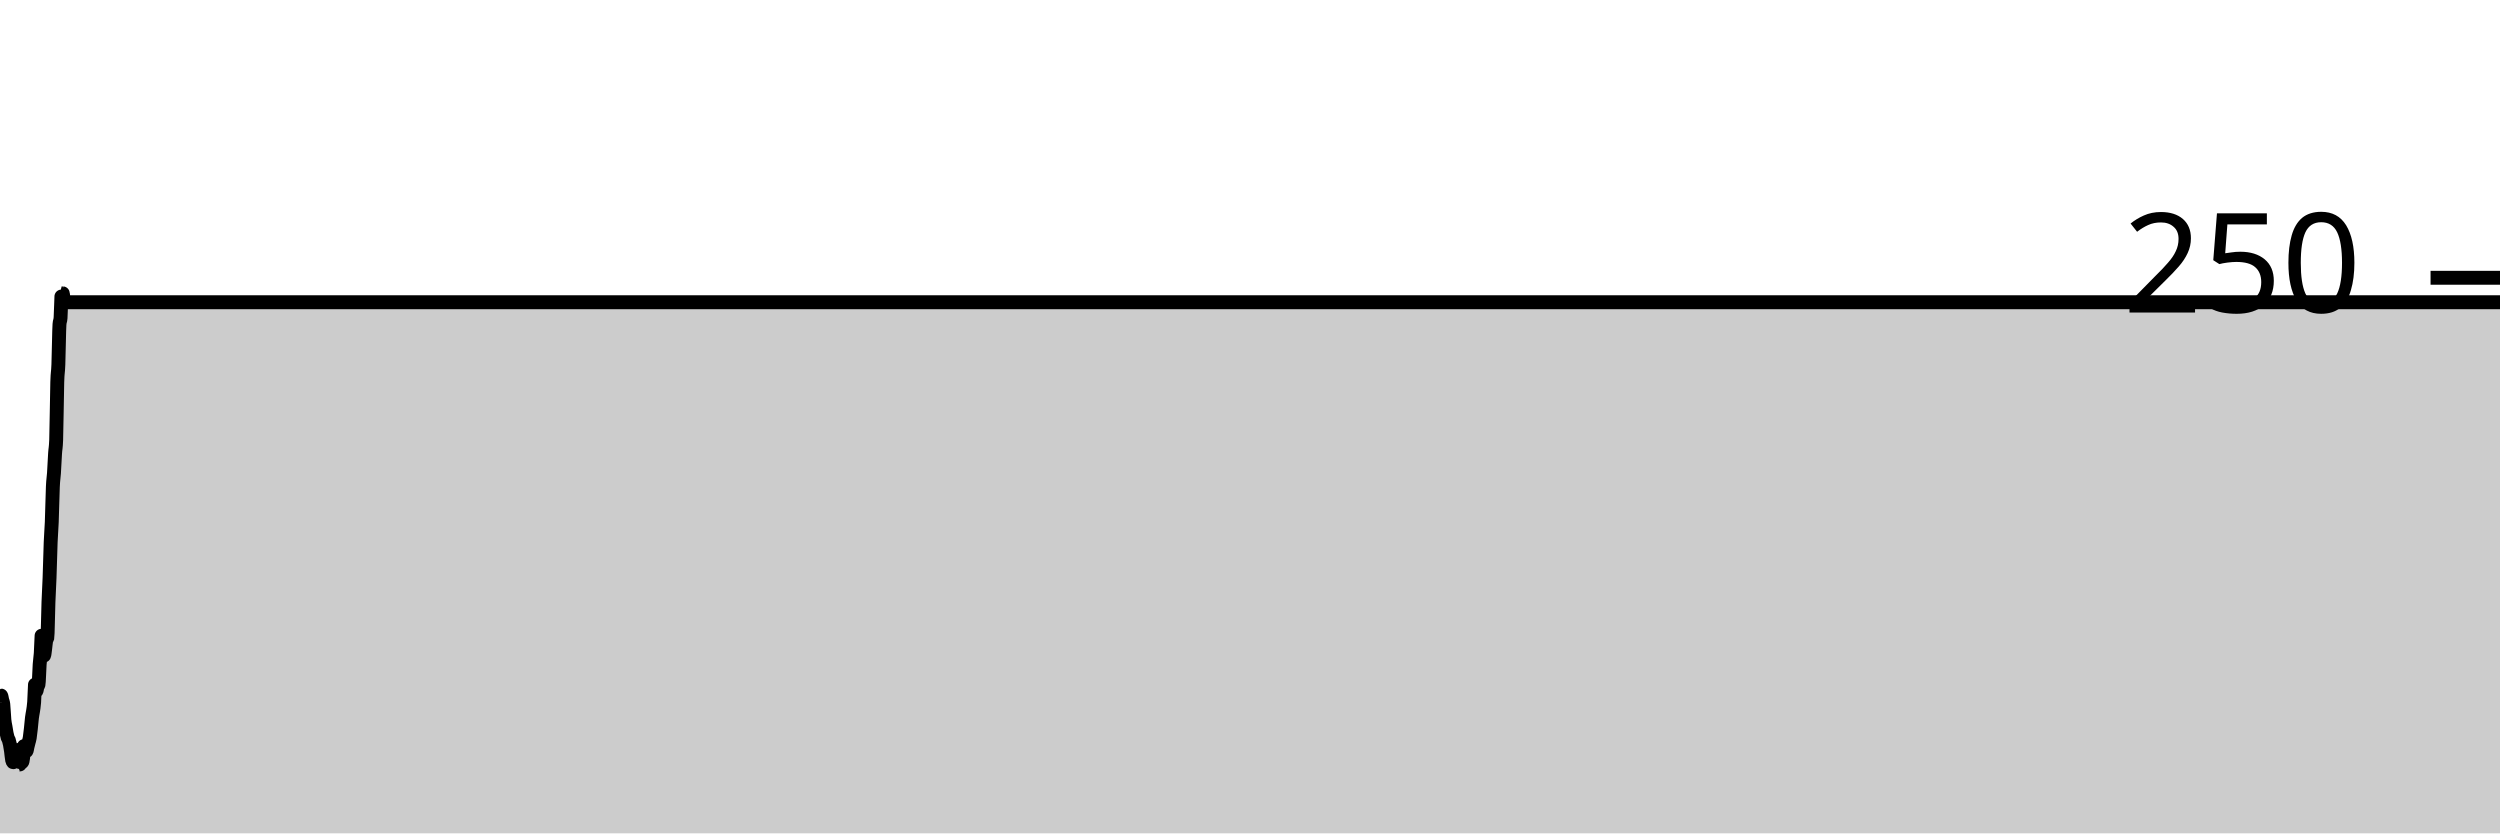
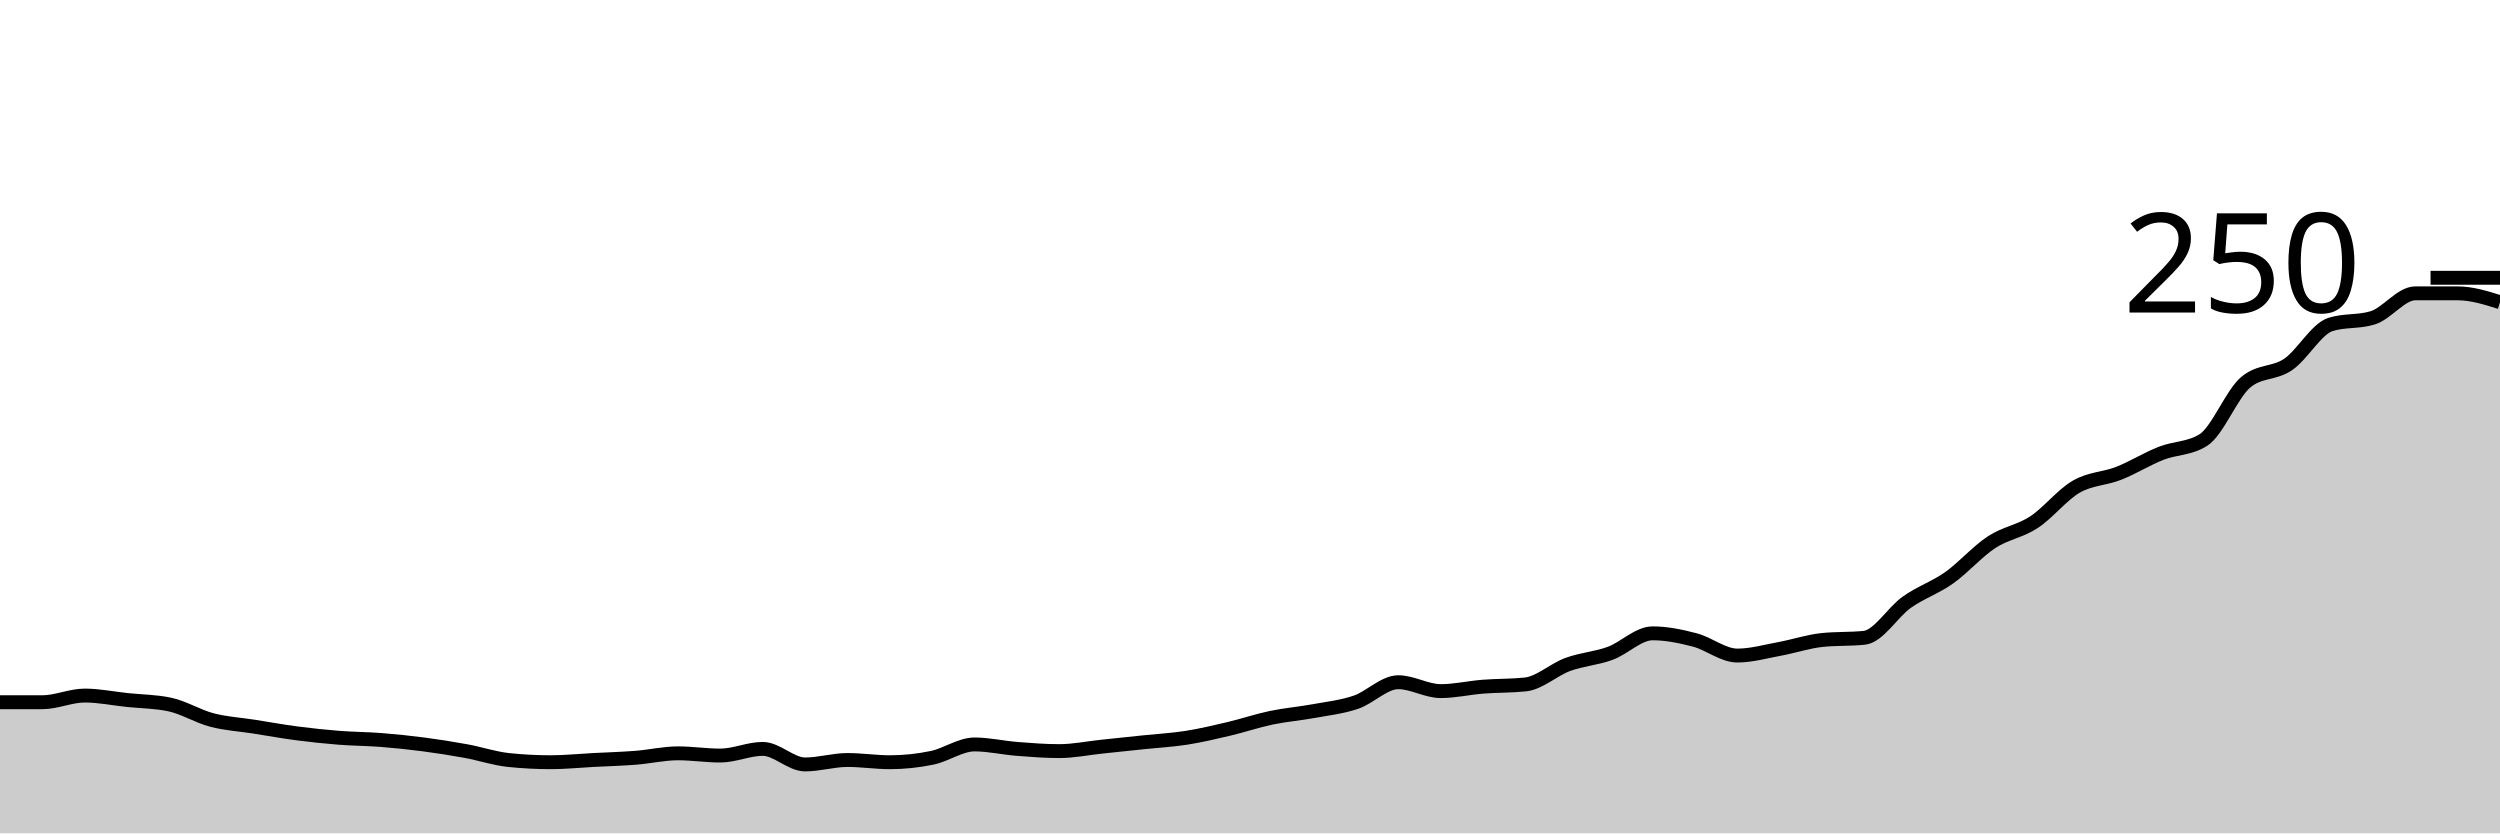
<svg xmlns="http://www.w3.org/2000/svg" viewBox="0 0 180 60">
  <g transform="translate(0,20)">
-     <path class="area" fill="rgba(0, 0, 0, 0.2)" d="M0,30.56C0.026,30.32,0.053,30.08,0.079,30.08C0.106,30.08,0.132,30.293,0.159,30.4C0.185,30.507,0.211,30.507,0.238,30.72C0.264,30.933,0.291,31.573,0.317,31.84C0.344,32.107,0.37,32.16,0.396,32.32C0.423,32.48,0.449,32.667,0.476,32.8C0.502,32.933,0.529,33.04,0.555,33.12C0.581,33.2,0.608,33.2,0.634,33.28C0.661,33.36,0.687,33.467,0.714,33.6C0.74,33.733,0.767,33.893,0.793,34.08C0.819,34.267,0.846,34.613,0.872,34.72C0.899,34.827,0.925,34.88,0.952,34.88C0.978,34.88,1.004,34.773,1.031,34.72C1.057,34.667,1.084,34.64,1.11,34.56C1.137,34.48,1.163,34.24,1.189,34.24C1.216,34.24,1.242,34.4,1.269,34.4C1.295,34.4,1.322,33.92,1.348,33.92C1.374,33.92,1.401,35.04,1.427,35.04C1.454,35.04,1.48,34.72,1.507,34.72C1.533,34.72,1.559,34.88,1.586,34.88C1.612,34.88,1.639,34.773,1.665,34.56C1.692,34.347,1.718,33.6,1.744,33.6C1.771,33.6,1.797,33.84,1.824,33.92C1.85,34,1.877,34.08,1.903,34.08C1.93,34.08,1.956,33.867,1.982,33.76C2.009,33.653,2.035,33.547,2.062,33.44C2.088,33.333,2.115,33.28,2.141,33.12C2.167,32.96,2.194,32.72,2.22,32.48C2.247,32.24,2.273,31.893,2.3,31.68C2.326,31.467,2.352,31.387,2.379,31.2C2.405,31.013,2.432,30.907,2.458,30.56C2.485,30.213,2.511,29.12,2.537,29.12C2.564,29.12,2.59,29.76,2.617,29.76C2.643,29.76,2.67,29.52,2.696,29.44C2.722,29.36,2.749,29.387,2.775,29.28C2.802,29.173,2.828,28.213,2.855,27.84C2.881,27.467,2.907,27.413,2.934,27.04C2.96,26.667,2.987,25.6,3.013,25.6C3.04,25.6,3.066,25.813,3.093,26.08C3.119,26.347,3.145,27.2,3.172,27.2C3.198,27.2,3.225,26.907,3.251,26.72C3.278,26.533,3.304,26.187,3.33,26.08C3.357,25.973,3.383,26.027,3.41,25.92C3.436,25.813,3.463,24.08,3.489,23.36C3.515,22.64,3.542,22.32,3.568,21.6C3.595,20.88,3.621,19.707,3.648,19.04C3.674,18.373,3.7,18.267,3.727,17.6C3.753,16.933,3.78,15.627,3.806,15.04C3.833,14.453,3.859,14.48,3.885,14.08C3.912,13.68,3.938,13.04,3.965,12.64C3.991,12.24,4.018,12.32,4.044,11.68C4.07,11.04,4.097,8.373,4.123,7.52C4.15,6.667,4.176,6.933,4.203,6.24C4.229,5.547,4.256,3.68,4.282,3.36C4.308,3.04,4.335,3.2,4.361,2.88C4.388,2.56,4.414,1.12,4.441,1.12C4.467,1.12,4.493,1.12,4.52,1.12C4.546,1.12,4.573,1.76,4.599,1.76C63.066,1.76,121.533,1.76,180,1.76L180,40C121.533,40,63.066,40,4.599,40C4.573,40,4.546,40,4.52,40C4.493,40,4.467,40,4.441,40C4.414,40,4.388,40,4.361,40C4.335,40,4.308,40,4.282,40C4.256,40,4.229,40,4.203,40C4.176,40,4.15,40,4.123,40C4.097,40,4.07,40,4.044,40C4.018,40,3.991,40,3.965,40C3.938,40,3.912,40,3.885,40C3.859,40,3.833,40,3.806,40C3.78,40,3.753,40,3.727,40C3.7,40,3.674,40,3.648,40C3.621,40,3.595,40,3.568,40C3.542,40,3.515,40,3.489,40C3.463,40,3.436,40,3.41,40C3.383,40,3.357,40,3.33,40C3.304,40,3.278,40,3.251,40C3.225,40,3.198,40,3.172,40C3.145,40,3.119,40,3.093,40C3.066,40,3.04,40,3.013,40C2.987,40,2.96,40,2.934,40C2.907,40,2.881,40,2.855,40C2.828,40,2.802,40,2.775,40C2.749,40,2.722,40,2.696,40C2.67,40,2.643,40,2.617,40C2.59,40,2.564,40,2.537,40C2.511,40,2.485,40,2.458,40C2.432,40,2.405,40,2.379,40C2.352,40,2.326,40,2.3,40C2.273,40,2.247,40,2.22,40C2.194,40,2.167,40,2.141,40C2.115,40,2.088,40,2.062,40C2.035,40,2.009,40,1.982,40C1.956,40,1.93,40,1.903,40C1.877,40,1.85,40,1.824,40C1.797,40,1.771,40,1.744,40C1.718,40,1.692,40,1.665,40C1.639,40,1.612,40,1.586,40C1.559,40,1.533,40,1.507,40C1.48,40,1.454,40,1.427,40C1.401,40,1.374,40,1.348,40C1.322,40,1.295,40,1.269,40C1.242,40,1.216,40,1.189,40C1.163,40,1.137,40,1.11,40C1.084,40,1.057,40,1.031,40C1.004,40,0.978,40,0.952,40C0.925,40,0.899,40,0.872,40C0.846,40,0.819,40,0.793,40C0.767,40,0.74,40,0.714,40C0.687,40,0.661,40,0.634,40C0.608,40,0.581,40,0.555,40C0.529,40,0.502,40,0.476,40C0.449,40,0.423,40,0.396,40C0.37,40,0.344,40,0.317,40C0.291,40,0.264,40,0.238,40C0.211,40,0.185,40,0.159,40C0.132,40,0.106,40,0.079,40C0.053,40,0.026,40,0,40Z" />
-     <path class="line" stroke="black" fill="none" d="M0,30.56C0.026,30.32,0.053,30.08,0.079,30.08C0.106,30.08,0.132,30.293,0.159,30.4C0.185,30.507,0.211,30.507,0.238,30.72C0.264,30.933,0.291,31.573,0.317,31.84C0.344,32.107,0.37,32.16,0.396,32.32C0.423,32.48,0.449,32.667,0.476,32.8C0.502,32.933,0.529,33.04,0.555,33.12C0.581,33.2,0.608,33.2,0.634,33.28C0.661,33.36,0.687,33.467,0.714,33.6C0.74,33.733,0.767,33.893,0.793,34.08C0.819,34.267,0.846,34.613,0.872,34.72C0.899,34.827,0.925,34.88,0.952,34.88C0.978,34.88,1.004,34.773,1.031,34.72C1.057,34.667,1.084,34.64,1.11,34.56C1.137,34.48,1.163,34.24,1.189,34.24C1.216,34.24,1.242,34.4,1.269,34.4C1.295,34.4,1.322,33.92,1.348,33.92C1.374,33.92,1.401,35.04,1.427,35.04C1.454,35.04,1.48,34.72,1.507,34.72C1.533,34.72,1.559,34.88,1.586,34.88C1.612,34.88,1.639,34.773,1.665,34.56C1.692,34.347,1.718,33.6,1.744,33.6C1.771,33.6,1.797,33.84,1.824,33.92C1.85,34,1.877,34.08,1.903,34.08C1.93,34.08,1.956,33.867,1.982,33.76C2.009,33.653,2.035,33.547,2.062,33.44C2.088,33.333,2.115,33.28,2.141,33.12C2.167,32.96,2.194,32.72,2.22,32.48C2.247,32.24,2.273,31.893,2.3,31.68C2.326,31.467,2.352,31.387,2.379,31.2C2.405,31.013,2.432,30.907,2.458,30.56C2.485,30.213,2.511,29.12,2.537,29.12C2.564,29.12,2.59,29.76,2.617,29.76C2.643,29.76,2.67,29.52,2.696,29.44C2.722,29.36,2.749,29.387,2.775,29.28C2.802,29.173,2.828,28.213,2.855,27.84C2.881,27.467,2.907,27.413,2.934,27.04C2.96,26.667,2.987,25.6,3.013,25.6C3.04,25.6,3.066,25.813,3.093,26.08C3.119,26.347,3.145,27.2,3.172,27.2C3.198,27.2,3.225,26.907,3.251,26.72C3.278,26.533,3.304,26.187,3.33,26.08C3.357,25.973,3.383,26.027,3.41,25.92C3.436,25.813,3.463,24.08,3.489,23.36C3.515,22.64,3.542,22.32,3.568,21.6C3.595,20.88,3.621,19.707,3.648,19.04C3.674,18.373,3.7,18.267,3.727,17.6C3.753,16.933,3.78,15.627,3.806,15.04C3.833,14.453,3.859,14.48,3.885,14.08C3.912,13.68,3.938,13.04,3.965,12.64C3.991,12.24,4.018,12.32,4.044,11.68C4.07,11.04,4.097,8.373,4.123,7.52C4.15,6.667,4.176,6.933,4.203,6.24C4.229,5.547,4.256,3.68,4.282,3.36C4.308,3.04,4.335,3.2,4.361,2.88C4.388,2.56,4.414,1.12,4.441,1.12C4.467,1.12,4.493,1.12,4.52,1.12C4.546,1.12,4.573,1.76,4.599,1.76C63.066,1.76,121.533,1.76,180,1.76" />
+     <path class="area" fill="rgba(0, 0, 0, 0.2)" d="M0,30.56C1.017,30.56,2.034,30.56,3.051,30.56C4.068,30.56,5.085,30.08,6.102,30.08C7.119,30.08,8.136,30.293,9.153,30.4C10.169,30.507,11.186,30.507,12.203,30.72C13.22,30.933,14.237,31.573,15.254,31.84C16.271,32.107,17.288,32.16,18.305,32.32C19.322,32.48,20.339,32.667,21.356,32.8C22.373,32.933,23.39,33.04,24.407,33.12C25.424,33.2,26.441,33.2,27.458,33.28C28.475,33.36,29.492,33.467,30.508,33.6C31.525,33.733,32.542,33.893,33.559,34.08C34.576,34.267,35.593,34.613,36.61,34.72C37.627,34.827,38.644,34.88,39.661,34.88C40.678,34.88,41.695,34.773,42.712,34.72C43.729,34.667,44.746,34.64,45.763,34.56C46.78,34.48,47.797,34.24,48.814,34.24C49.831,34.24,50.847,34.4,51.864,34.4C52.881,34.4,53.898,33.92,54.915,33.92C55.932,33.92,56.949,35.04,57.966,35.04C58.983,35.04,60,34.72,61.017,34.72C62.034,34.72,63.051,34.88,64.068,34.88C65.085,34.88,66.102,34.773,67.119,34.56C68.136,34.347,69.153,33.6,70.169,33.6C71.186,33.6,72.203,33.84,73.22,33.92C74.237,34,75.254,34.08,76.271,34.08C77.288,34.08,78.305,33.867,79.322,33.76C80.339,33.653,81.356,33.547,82.373,33.44C83.39,33.333,84.407,33.28,85.424,33.12C86.441,32.96,87.458,32.72,88.475,32.48C89.492,32.24,90.508,31.893,91.525,31.68C92.542,31.467,93.559,31.387,94.576,31.2C95.593,31.013,96.61,30.907,97.627,30.56C98.644,30.213,99.661,29.12,100.678,29.12C101.695,29.12,102.712,29.76,103.729,29.76C104.746,29.76,105.763,29.52,106.78,29.44C107.797,29.36,108.814,29.387,109.831,29.28C110.847,29.173,111.864,28.213,112.881,27.84C113.898,27.467,114.915,27.413,115.932,27.04C116.949,26.667,117.966,25.6,118.983,25.6C120,25.6,121.017,25.813,122.034,26.08C123.051,26.347,124.068,27.2,125.085,27.2C126.102,27.2,127.119,26.907,128.136,26.72C129.153,26.533,130.169,26.187,131.186,26.08C132.203,25.973,133.22,26.027,134.237,25.92C135.254,25.813,136.271,24.08,137.288,23.36C138.305,22.64,139.322,22.32,140.339,21.6C141.356,20.88,142.373,19.707,143.39,19.04C144.407,18.373,145.424,18.267,146.441,17.6C147.458,16.933,148.475,15.627,149.492,15.04C150.508,14.453,151.525,14.48,152.542,14.08C153.559,13.68,154.576,13.04,155.593,12.64C156.61,12.24,157.627,12.32,158.644,11.68C159.661,11.04,160.678,8.373,161.695,7.52C162.712,6.667,163.729,6.933,164.746,6.24C165.763,5.547,166.78,3.68,167.797,3.36C168.814,3.04,169.831,3.2,170.847,2.88C171.864,2.56,172.881,1.12,173.898,1.12C174.915,1.12,175.932,1.12,176.949,1.12C177.966,1.12,178.983,1.44,180,1.76L180,40C178.983,40,177.966,40,176.949,40C175.932,40,174.915,40,173.898,40C172.881,40,171.864,40,170.847,40C169.831,40,168.814,40,167.797,40C166.78,40,165.763,40,164.746,40C163.729,40,162.712,40,161.695,40C160.678,40,159.661,40,158.644,40C157.627,40,156.61,40,155.593,40C154.576,40,153.559,40,152.542,40C151.525,40,150.508,40,149.492,40C148.475,40,147.458,40,146.441,40C145.424,40,144.407,40,143.39,40C142.373,40,141.356,40,140.339,40C139.322,40,138.305,40,137.288,40C136.271,40,135.254,40,134.237,40C133.22,40,132.203,40,131.186,40C130.169,40,129.153,40,128.136,40C127.119,40,126.102,40,125.085,40C124.068,40,123.051,40,122.034,40C121.017,40,120,40,118.983,40C117.966,40,116.949,40,115.932,40C114.915,40,113.898,40,112.881,40C111.864,40,110.847,40,109.831,40C108.814,40,107.797,40,106.78,40C105.763,40,104.746,40,103.729,40C102.712,40,101.695,40,100.678,40C99.661,40,98.644,40,97.627,40C96.61,40,95.593,40,94.576,40C93.559,40,92.542,40,91.525,40C90.508,40,89.492,40,88.475,40C87.458,40,86.441,40,85.424,40C84.407,40,83.39,40,82.373,40C81.356,40,80.339,40,79.322,40C78.305,40,77.288,40,76.271,40C75.254,40,74.237,40,73.22,40C72.203,40,71.186,40,70.169,40C69.153,40,68.136,40,67.119,40C66.102,40,65.085,40,64.068,40C63.051,40,62.034,40,61.017,40C60,40,58.983,40,57.966,40C56.949,40,55.932,40,54.915,40C53.898,40,52.881,40,51.864,40C50.847,40,49.831,40,48.814,40C47.797,40,46.78,40,45.763,40C44.746,40,43.729,40,42.712,40C41.695,40,40.678,40,39.661,40C38.644,40,37.627,40,36.61,40C35.593,40,34.576,40,33.559,40C32.542,40,31.525,40,30.508,40C29.492,40,28.475,40,27.458,40C26.441,40,25.424,40,24.407,40C23.39,40,22.373,40,21.356,40C20.339,40,19.322,40,18.305,40C17.288,40,16.271,40,15.254,40C14.237,40,13.22,40,12.203,40C11.186,40,10.169,40,9.153,40C8.136,40,7.119,40,6.102,40C5.085,40,4.068,40,3.051,40C2.034,40,1.017,40,0,40Z" />
+     <path class="line" stroke="black" fill="none" d="M0,30.56C1.017,30.56,2.034,30.56,3.051,30.56C4.068,30.56,5.085,30.08,6.102,30.08C7.119,30.08,8.136,30.293,9.153,30.4C10.169,30.507,11.186,30.507,12.203,30.72C13.22,30.933,14.237,31.573,15.254,31.84C16.271,32.107,17.288,32.16,18.305,32.32C19.322,32.48,20.339,32.667,21.356,32.8C22.373,32.933,23.39,33.04,24.407,33.12C25.424,33.2,26.441,33.2,27.458,33.28C28.475,33.36,29.492,33.467,30.508,33.6C31.525,33.733,32.542,33.893,33.559,34.08C34.576,34.267,35.593,34.613,36.61,34.72C37.627,34.827,38.644,34.88,39.661,34.88C40.678,34.88,41.695,34.773,42.712,34.72C43.729,34.667,44.746,34.64,45.763,34.56C46.78,34.48,47.797,34.24,48.814,34.24C49.831,34.24,50.847,34.4,51.864,34.4C52.881,34.4,53.898,33.92,54.915,33.92C55.932,33.92,56.949,35.04,57.966,35.04C58.983,35.04,60,34.72,61.017,34.72C62.034,34.72,63.051,34.88,64.068,34.88C65.085,34.88,66.102,34.773,67.119,34.56C68.136,34.347,69.153,33.6,70.169,33.6C71.186,33.6,72.203,33.84,73.22,33.92C74.237,34,75.254,34.08,76.271,34.08C77.288,34.08,78.305,33.867,79.322,33.76C80.339,33.653,81.356,33.547,82.373,33.44C83.39,33.333,84.407,33.28,85.424,33.12C86.441,32.96,87.458,32.72,88.475,32.48C89.492,32.24,90.508,31.893,91.525,31.68C92.542,31.467,93.559,31.387,94.576,31.2C95.593,31.013,96.61,30.907,97.627,30.56C98.644,30.213,99.661,29.12,100.678,29.12C101.695,29.12,102.712,29.76,103.729,29.76C104.746,29.76,105.763,29.52,106.78,29.44C107.797,29.36,108.814,29.387,109.831,29.28C110.847,29.173,111.864,28.213,112.881,27.84C113.898,27.467,114.915,27.413,115.932,27.04C116.949,26.667,117.966,25.6,118.983,25.6C120,25.6,121.017,25.813,122.034,26.08C123.051,26.347,124.068,27.2,125.085,27.2C126.102,27.2,127.119,26.907,128.136,26.72C129.153,26.533,130.169,26.187,131.186,26.08C132.203,25.973,133.22,26.027,134.237,25.92C135.254,25.813,136.271,24.08,137.288,23.36C138.305,22.64,139.322,22.32,140.339,21.6C141.356,20.88,142.373,19.707,143.39,19.04C144.407,18.373,145.424,18.267,146.441,17.6C147.458,16.933,148.475,15.627,149.492,15.04C150.508,14.453,151.525,14.48,152.542,14.08C153.559,13.68,154.576,13.04,155.593,12.64C156.61,12.24,157.627,12.32,158.644,11.68C159.661,11.04,160.678,8.373,161.695,7.52C162.712,6.667,163.729,6.933,164.746,6.24C165.763,5.547,166.78,3.68,167.797,3.36C168.814,3.04,169.831,3.2,170.847,2.88C171.864,2.56,172.881,1.12,173.898,1.12C174.915,1.12,175.932,1.12,176.949,1.12C177.966,1.12,178.983,1.44,180,1.76" />
    <path class="axis-ceiling" stroke-width="1" stroke="black" fill="none" d="M175,0L180,0" />
    <text class="axis-ceiling-label" font-family="sans-serif" text-anchor="end" font-size="10px" x="170" y="2.5">250</text>
  </g>
</svg>
